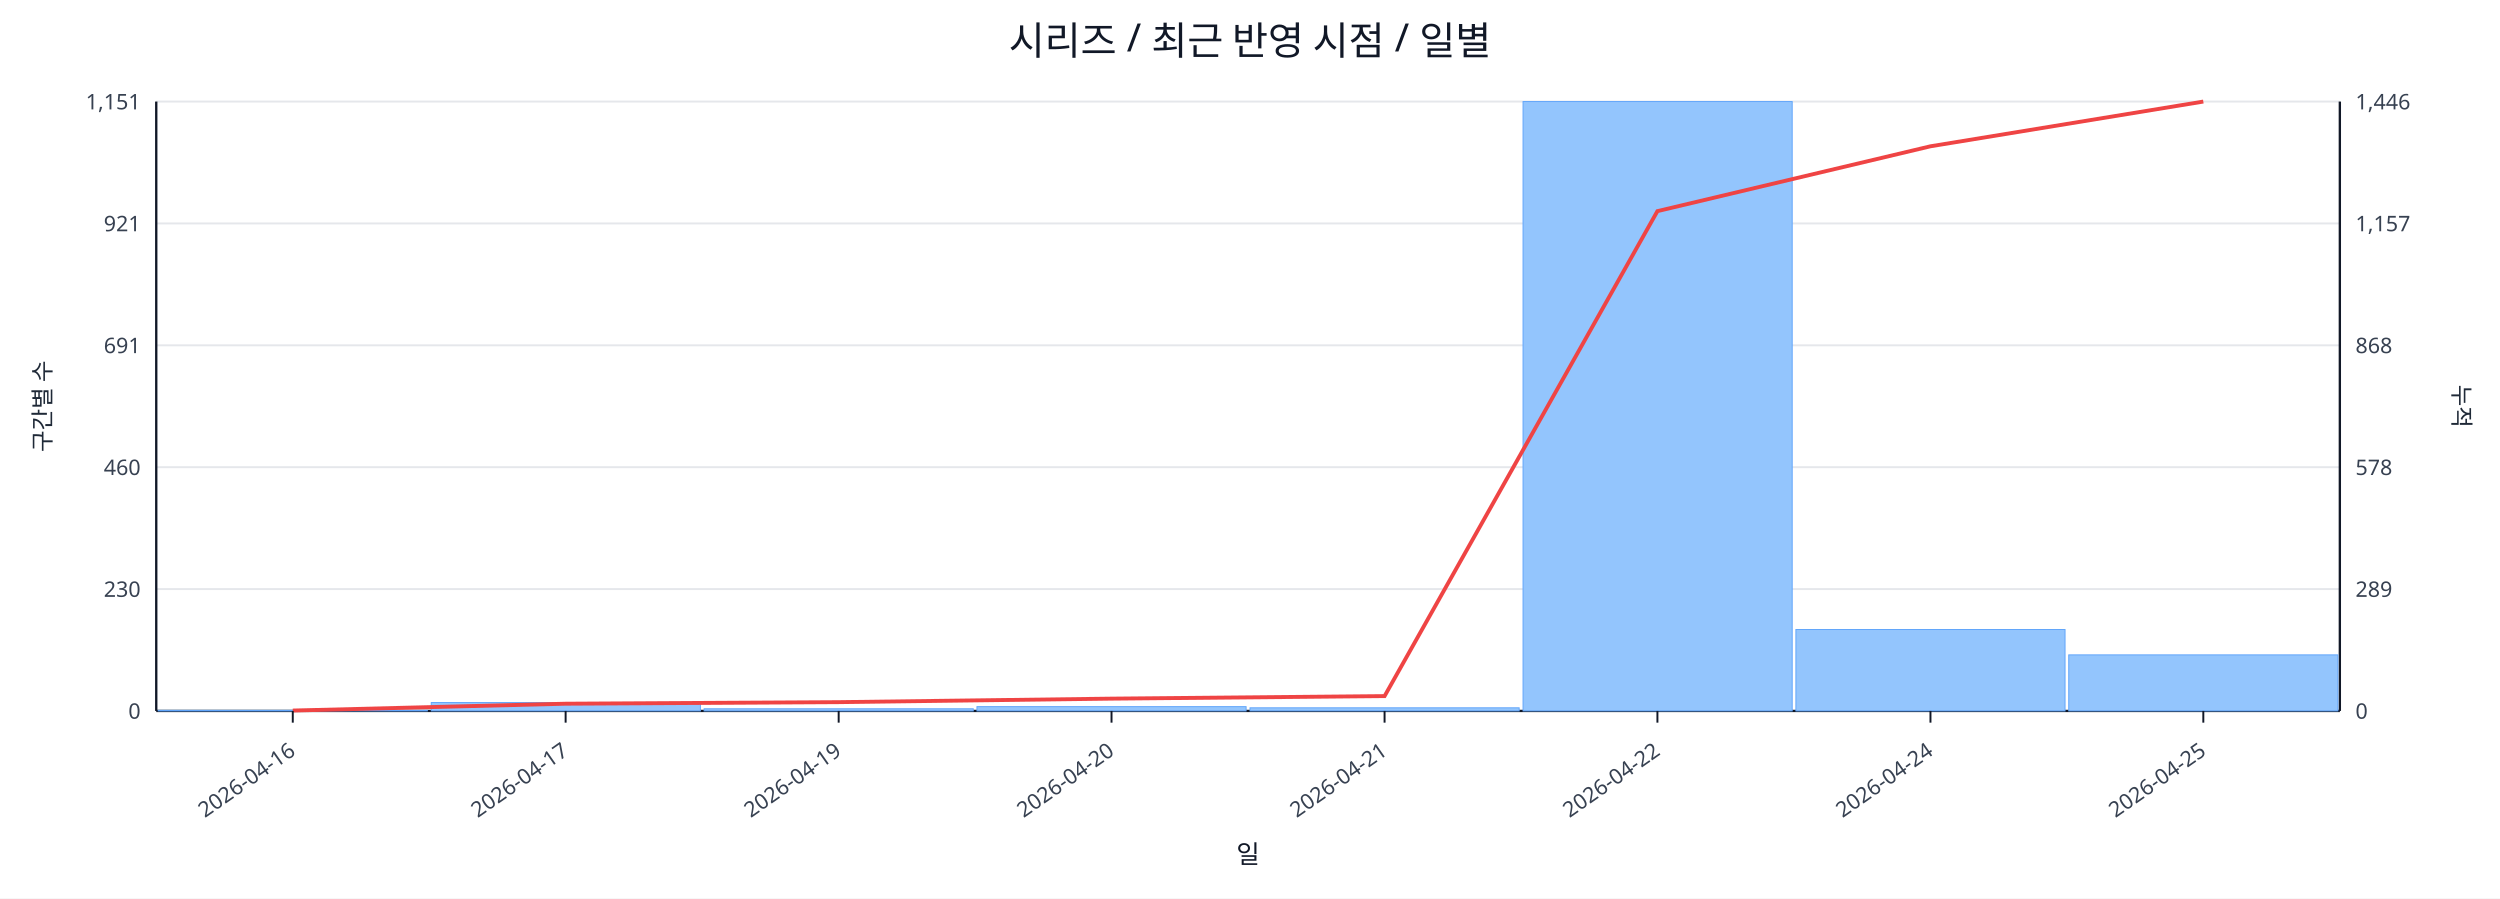
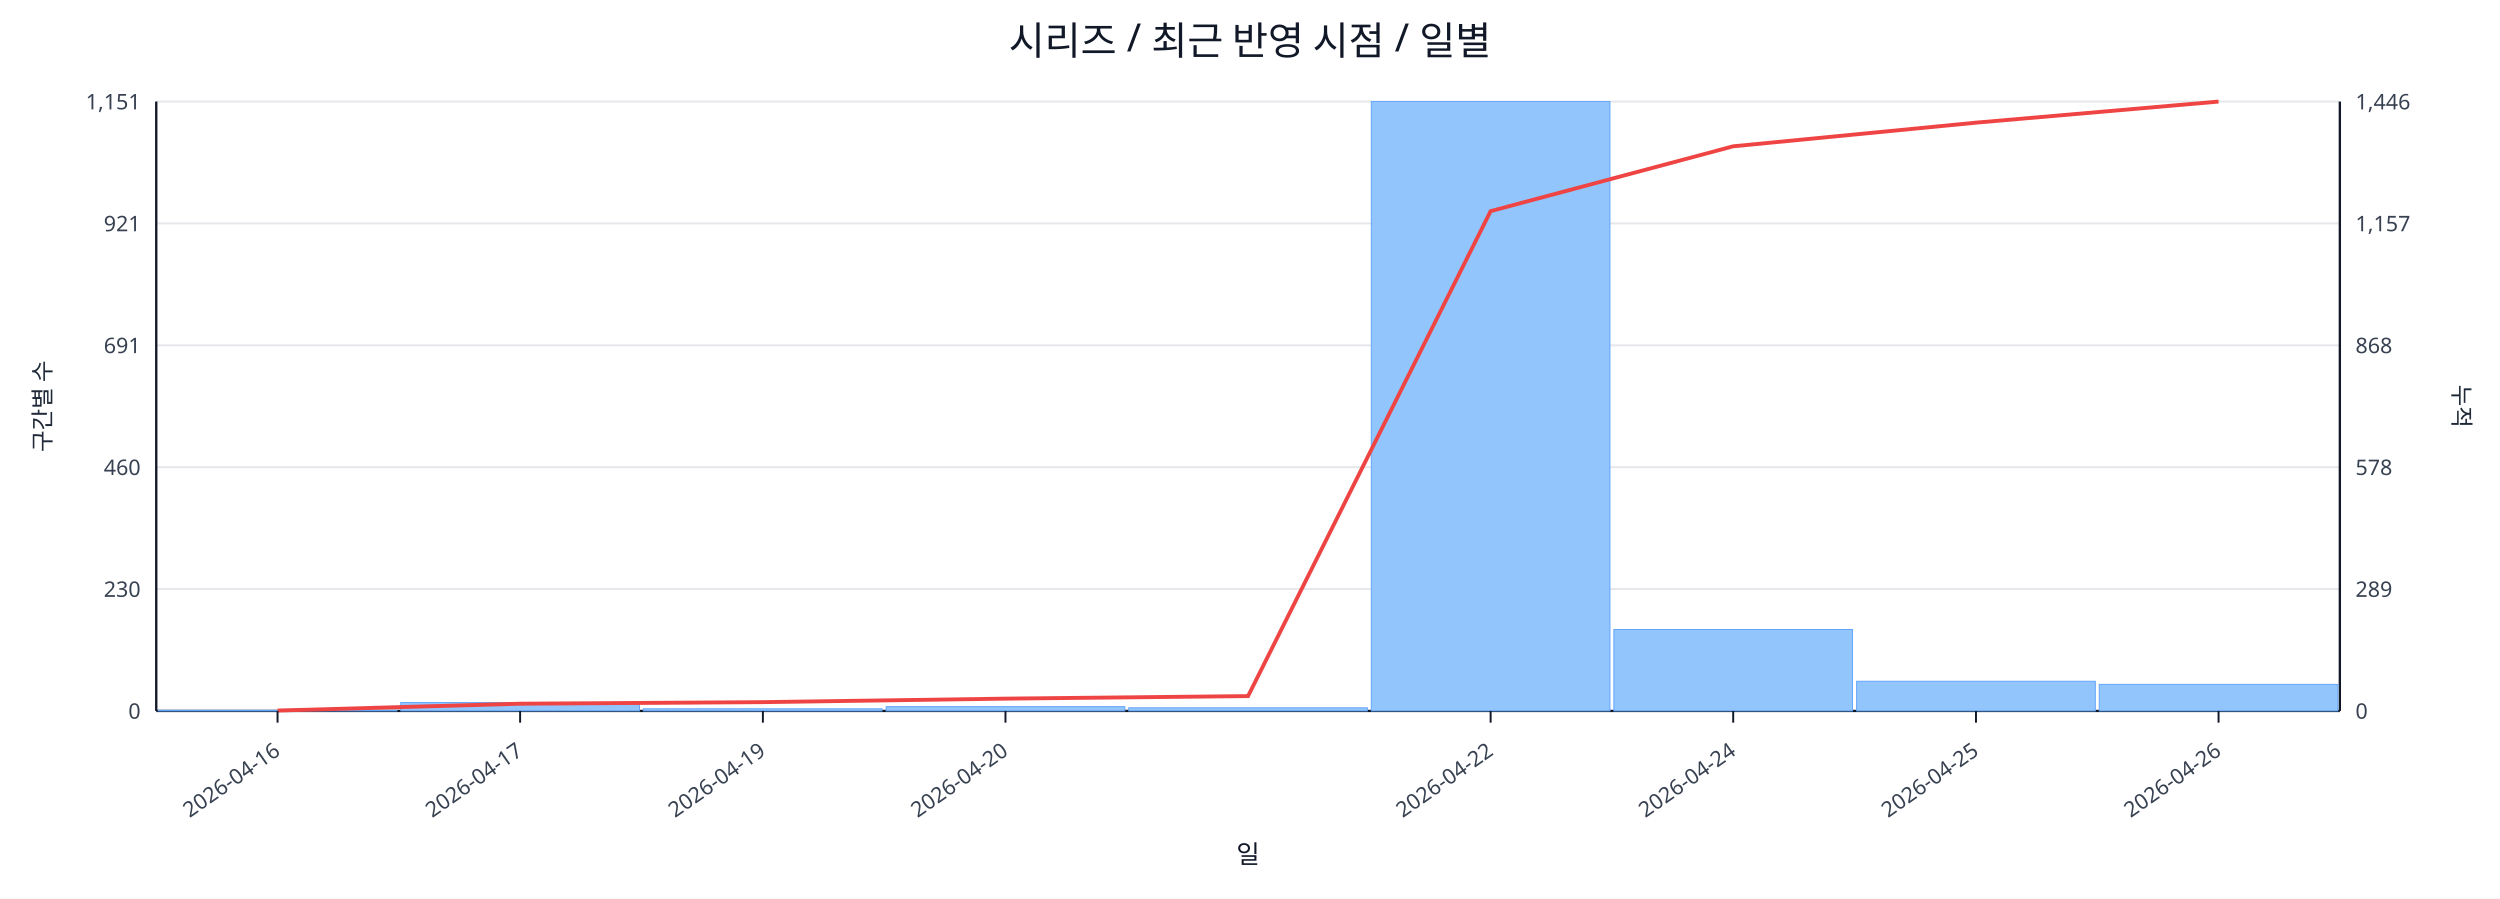
<svg xmlns="http://www.w3.org/2000/svg" width="1280" height="460" viewBox="0 0 1280 460">
  <rect x="0" y="0" width="100%" height="100%" fill="#ffffff" />
  <text x="640.0" y="28" font-size="20" text-anchor="middle" font-family="sans-serif" fill="#111827">시리즈 / 최근 반영 시점 / 일별</text>
  <line x1="80.0" y1="52.0" x2="1198.0" y2="52.0" stroke="#e5e7eb" stroke-width="1" />
  <text x="72.0" y="56.0" font-size="11" text-anchor="end" font-family="sans-serif" fill="#374151">1,151</text>
  <text x="1206.0" y="56.0" font-size="11" text-anchor="start" font-family="sans-serif" fill="#374151">1,446</text>
  <line x1="80.0" y1="114.4" x2="1198.0" y2="114.4" stroke="#e5e7eb" stroke-width="1" />
  <text x="72.0" y="118.4" font-size="11" text-anchor="end" font-family="sans-serif" fill="#374151">921</text>
  <text x="1206.0" y="118.4" font-size="11" text-anchor="start" font-family="sans-serif" fill="#374151">1,157</text>
  <line x1="80.0" y1="176.8" x2="1198.0" y2="176.8" stroke="#e5e7eb" stroke-width="1" />
  <text x="72.0" y="180.8" font-size="11" text-anchor="end" font-family="sans-serif" fill="#374151">691</text>
  <text x="1206.0" y="180.8" font-size="11" text-anchor="start" font-family="sans-serif" fill="#374151">868</text>
  <line x1="80.0" y1="239.2" x2="1198.0" y2="239.2" stroke="#e5e7eb" stroke-width="1" />
  <text x="72.0" y="243.2" font-size="11" text-anchor="end" font-family="sans-serif" fill="#374151">460</text>
  <text x="1206.0" y="243.2" font-size="11" text-anchor="start" font-family="sans-serif" fill="#374151">578</text>
  <line x1="80.0" y1="301.6" x2="1198.0" y2="301.6" stroke="#e5e7eb" stroke-width="1" />
  <text x="72.0" y="305.6" font-size="11" text-anchor="end" font-family="sans-serif" fill="#374151">230</text>
  <text x="1206.0" y="305.6" font-size="11" text-anchor="start" font-family="sans-serif" fill="#374151">289</text>
  <line x1="80.0" y1="364.0" x2="1198.0" y2="364.0" stroke="#e5e7eb" stroke-width="1" />
  <text x="72.0" y="368.0" font-size="11" text-anchor="end" font-family="sans-serif" fill="#374151">0</text>
  <text x="1206.0" y="368.0" font-size="11" text-anchor="start" font-family="sans-serif" fill="#374151">0</text>
  <line x1="80.0" y1="364.0" x2="1198.0" y2="364.0" stroke="#111827" stroke-width="1.2" />
  <line x1="80.0" y1="52.0" x2="80.0" y2="364.0" stroke="#111827" stroke-width="1.2" />
  <line x1="1198.0" y1="52.0" x2="1198.0" y2="364.0" stroke="#111827" stroke-width="1.2" />
-   <rect x="81.0" y="363.7" width="137.8" height="0.3" fill="#93c5fd" stroke="#60a5fa" stroke-width="0.5" />
-   <rect x="220.8" y="359.7" width="137.8" height="4.3" fill="#93c5fd" stroke="#60a5fa" stroke-width="0.5" />
-   <rect x="360.5" y="362.9" width="137.8" height="1.1" fill="#93c5fd" stroke="#60a5fa" stroke-width="0.5" />
-   <rect x="500.2" y="361.8" width="137.8" height="2.2" fill="#93c5fd" stroke="#60a5fa" stroke-width="0.5" />
-   <rect x="640.0" y="362.4" width="137.8" height="1.6" fill="#93c5fd" stroke="#60a5fa" stroke-width="0.5" />
-   <rect x="779.8" y="52.0" width="137.8" height="312.0" fill="#93c5fd" stroke="#60a5fa" stroke-width="0.5" />
-   <rect x="919.5" y="322.3" width="137.8" height="41.7" fill="#93c5fd" stroke="#60a5fa" stroke-width="0.5" />
-   <rect x="1059.2" y="335.3" width="137.8" height="28.7" fill="#93c5fd" stroke="#60a5fa" stroke-width="0.5" />
-   <polyline fill="none" stroke="#ef4444" stroke-width="2" points="149.9,363.8 289.6,360.3 429.4,359.5 569.1,357.7 708.9,356.4 848.6,108.1 988.4,74.9 1128.1,52.0" />
-   <line x1="149.9" y1="364.0" x2="149.9" y2="370.0" stroke="#111827" stroke-width="1" />
-   <text x="151.9" y="386.0" font-size="11" text-anchor="end" transform="rotate(-35 151.9 386.0)" font-family="sans-serif" fill="#374151">2026-04-16</text>
-   <line x1="289.6" y1="364.0" x2="289.6" y2="370.0" stroke="#111827" stroke-width="1" />
-   <text x="291.6" y="386.0" font-size="11" text-anchor="end" transform="rotate(-35 291.6 386.0)" font-family="sans-serif" fill="#374151">2026-04-17</text>
-   <line x1="429.4" y1="364.0" x2="429.4" y2="370.0" stroke="#111827" stroke-width="1" />
-   <text x="431.4" y="386.0" font-size="11" text-anchor="end" transform="rotate(-35 431.4 386.0)" font-family="sans-serif" fill="#374151">2026-04-19</text>
-   <line x1="569.1" y1="364.0" x2="569.1" y2="370.0" stroke="#111827" stroke-width="1" />
-   <text x="571.1" y="386.0" font-size="11" text-anchor="end" transform="rotate(-35 571.1 386.0)" font-family="sans-serif" fill="#374151">2026-04-20</text>
-   <line x1="708.9" y1="364.0" x2="708.9" y2="370.0" stroke="#111827" stroke-width="1" />
-   <text x="710.9" y="386.0" font-size="11" text-anchor="end" transform="rotate(-35 710.9 386.0)" font-family="sans-serif" fill="#374151">2026-04-21</text>
-   <line x1="848.6" y1="364.0" x2="848.6" y2="370.0" stroke="#111827" stroke-width="1" />
-   <text x="850.6" y="386.0" font-size="11" text-anchor="end" transform="rotate(-35 850.6 386.0)" font-family="sans-serif" fill="#374151">2026-04-22</text>
-   <line x1="988.4" y1="364.0" x2="988.4" y2="370.0" stroke="#111827" stroke-width="1" />
-   <text x="990.4" y="386.0" font-size="11" text-anchor="end" transform="rotate(-35 990.4 386.0)" font-family="sans-serif" fill="#374151">2026-04-24</text>
-   <line x1="1128.1" y1="364.0" x2="1128.1" y2="370.0" stroke="#111827" stroke-width="1" />
-   <text x="1130.1" y="386.0" font-size="11" text-anchor="end" transform="rotate(-35 1130.1 386.0)" font-family="sans-serif" fill="#374151">2026-04-25</text>
+   <rect x="81.0" y="363.7" width="122.2" height="0.3" fill="#93c5fd" stroke="#60a5fa" stroke-width="0.5" />
+   <rect x="205.2" y="359.7" width="122.2" height="4.3" fill="#93c5fd" stroke="#60a5fa" stroke-width="0.5" />
+   <rect x="329.4" y="362.9" width="122.2" height="1.1" fill="#93c5fd" stroke="#60a5fa" stroke-width="0.5" />
+   <rect x="453.7" y="361.8" width="122.2" height="2.2" fill="#93c5fd" stroke="#60a5fa" stroke-width="0.5" />
+   <rect x="577.9" y="362.4" width="122.2" height="1.6" fill="#93c5fd" stroke="#60a5fa" stroke-width="0.5" />
+   <rect x="702.1" y="52.0" width="122.2" height="312.0" fill="#93c5fd" stroke="#60a5fa" stroke-width="0.5" />
+   <rect x="826.3" y="322.3" width="122.2" height="41.7" fill="#93c5fd" stroke="#60a5fa" stroke-width="0.5" />
+   <rect x="950.6" y="348.8" width="122.2" height="15.2" fill="#93c5fd" stroke="#60a5fa" stroke-width="0.5" />
+   <rect x="1074.8" y="350.4" width="122.2" height="13.6" fill="#93c5fd" stroke="#60a5fa" stroke-width="0.5" />
+   <polyline fill="none" stroke="#ef4444" stroke-width="2" points="142.1,363.8 266.3,360.3 390.6,359.5 514.8,357.7 639.0,356.4 763.2,108.1 887.4,74.9 1011.7,62.8 1135.9,52.0" />
+   <line x1="142.1" y1="364.0" x2="142.1" y2="370.0" stroke="#111827" stroke-width="1" />
+   <text x="144.1" y="386.0" font-size="11" text-anchor="end" transform="rotate(-35 144.1 386.0)" font-family="sans-serif" fill="#374151">2026-04-16</text>
+   <line x1="266.3" y1="364.0" x2="266.3" y2="370.0" stroke="#111827" stroke-width="1" />
+   <text x="268.3" y="386.0" font-size="11" text-anchor="end" transform="rotate(-35 268.3 386.0)" font-family="sans-serif" fill="#374151">2026-04-17</text>
+   <line x1="390.6" y1="364.0" x2="390.6" y2="370.0" stroke="#111827" stroke-width="1" />
+   <text x="392.6" y="386.0" font-size="11" text-anchor="end" transform="rotate(-35 392.6 386.0)" font-family="sans-serif" fill="#374151">2026-04-19</text>
+   <line x1="514.8" y1="364.0" x2="514.8" y2="370.0" stroke="#111827" stroke-width="1" />
+   <text x="516.8" y="386.0" font-size="11" text-anchor="end" transform="rotate(-35 516.8 386.0)" font-family="sans-serif" fill="#374151">2026-04-20</text>
+   <line x1="763.2" y1="364.0" x2="763.2" y2="370.0" stroke="#111827" stroke-width="1" />
+   <text x="765.2" y="386.0" font-size="11" text-anchor="end" transform="rotate(-35 765.2 386.0)" font-family="sans-serif" fill="#374151">2026-04-22</text>
+   <line x1="887.4" y1="364.0" x2="887.4" y2="370.0" stroke="#111827" stroke-width="1" />
+   <text x="889.4" y="386.0" font-size="11" text-anchor="end" transform="rotate(-35 889.4 386.0)" font-family="sans-serif" fill="#374151">2026-04-24</text>
+   <line x1="1011.7" y1="364.0" x2="1011.7" y2="370.0" stroke="#111827" stroke-width="1" />
+   <text x="1013.7" y="386.0" font-size="11" text-anchor="end" transform="rotate(-35 1013.7 386.0)" font-family="sans-serif" fill="#374151">2026-04-25</text>
+   <line x1="1135.9" y1="364.0" x2="1135.9" y2="370.0" stroke="#111827" stroke-width="1" />
+   <text x="1137.9" y="386.0" font-size="11" text-anchor="end" transform="rotate(-35 1137.9 386.0)" font-family="sans-serif" fill="#374151">2026-04-26</text>
  <text x="26" y="208.0" font-size="12" transform="rotate(-90 26 208.0)" text-anchor="middle" font-family="sans-serif" fill="#1f2937">구간별 수</text>
  <text x="1256.0" y="208.0" font-size="12" transform="rotate(90 1256.0 208.0)" text-anchor="middle" font-family="sans-serif" fill="#1f2937">누적</text>
  <text x="639.0" y="442.0" font-size="13" text-anchor="middle" font-family="sans-serif" fill="#111827">일</text>
</svg>
